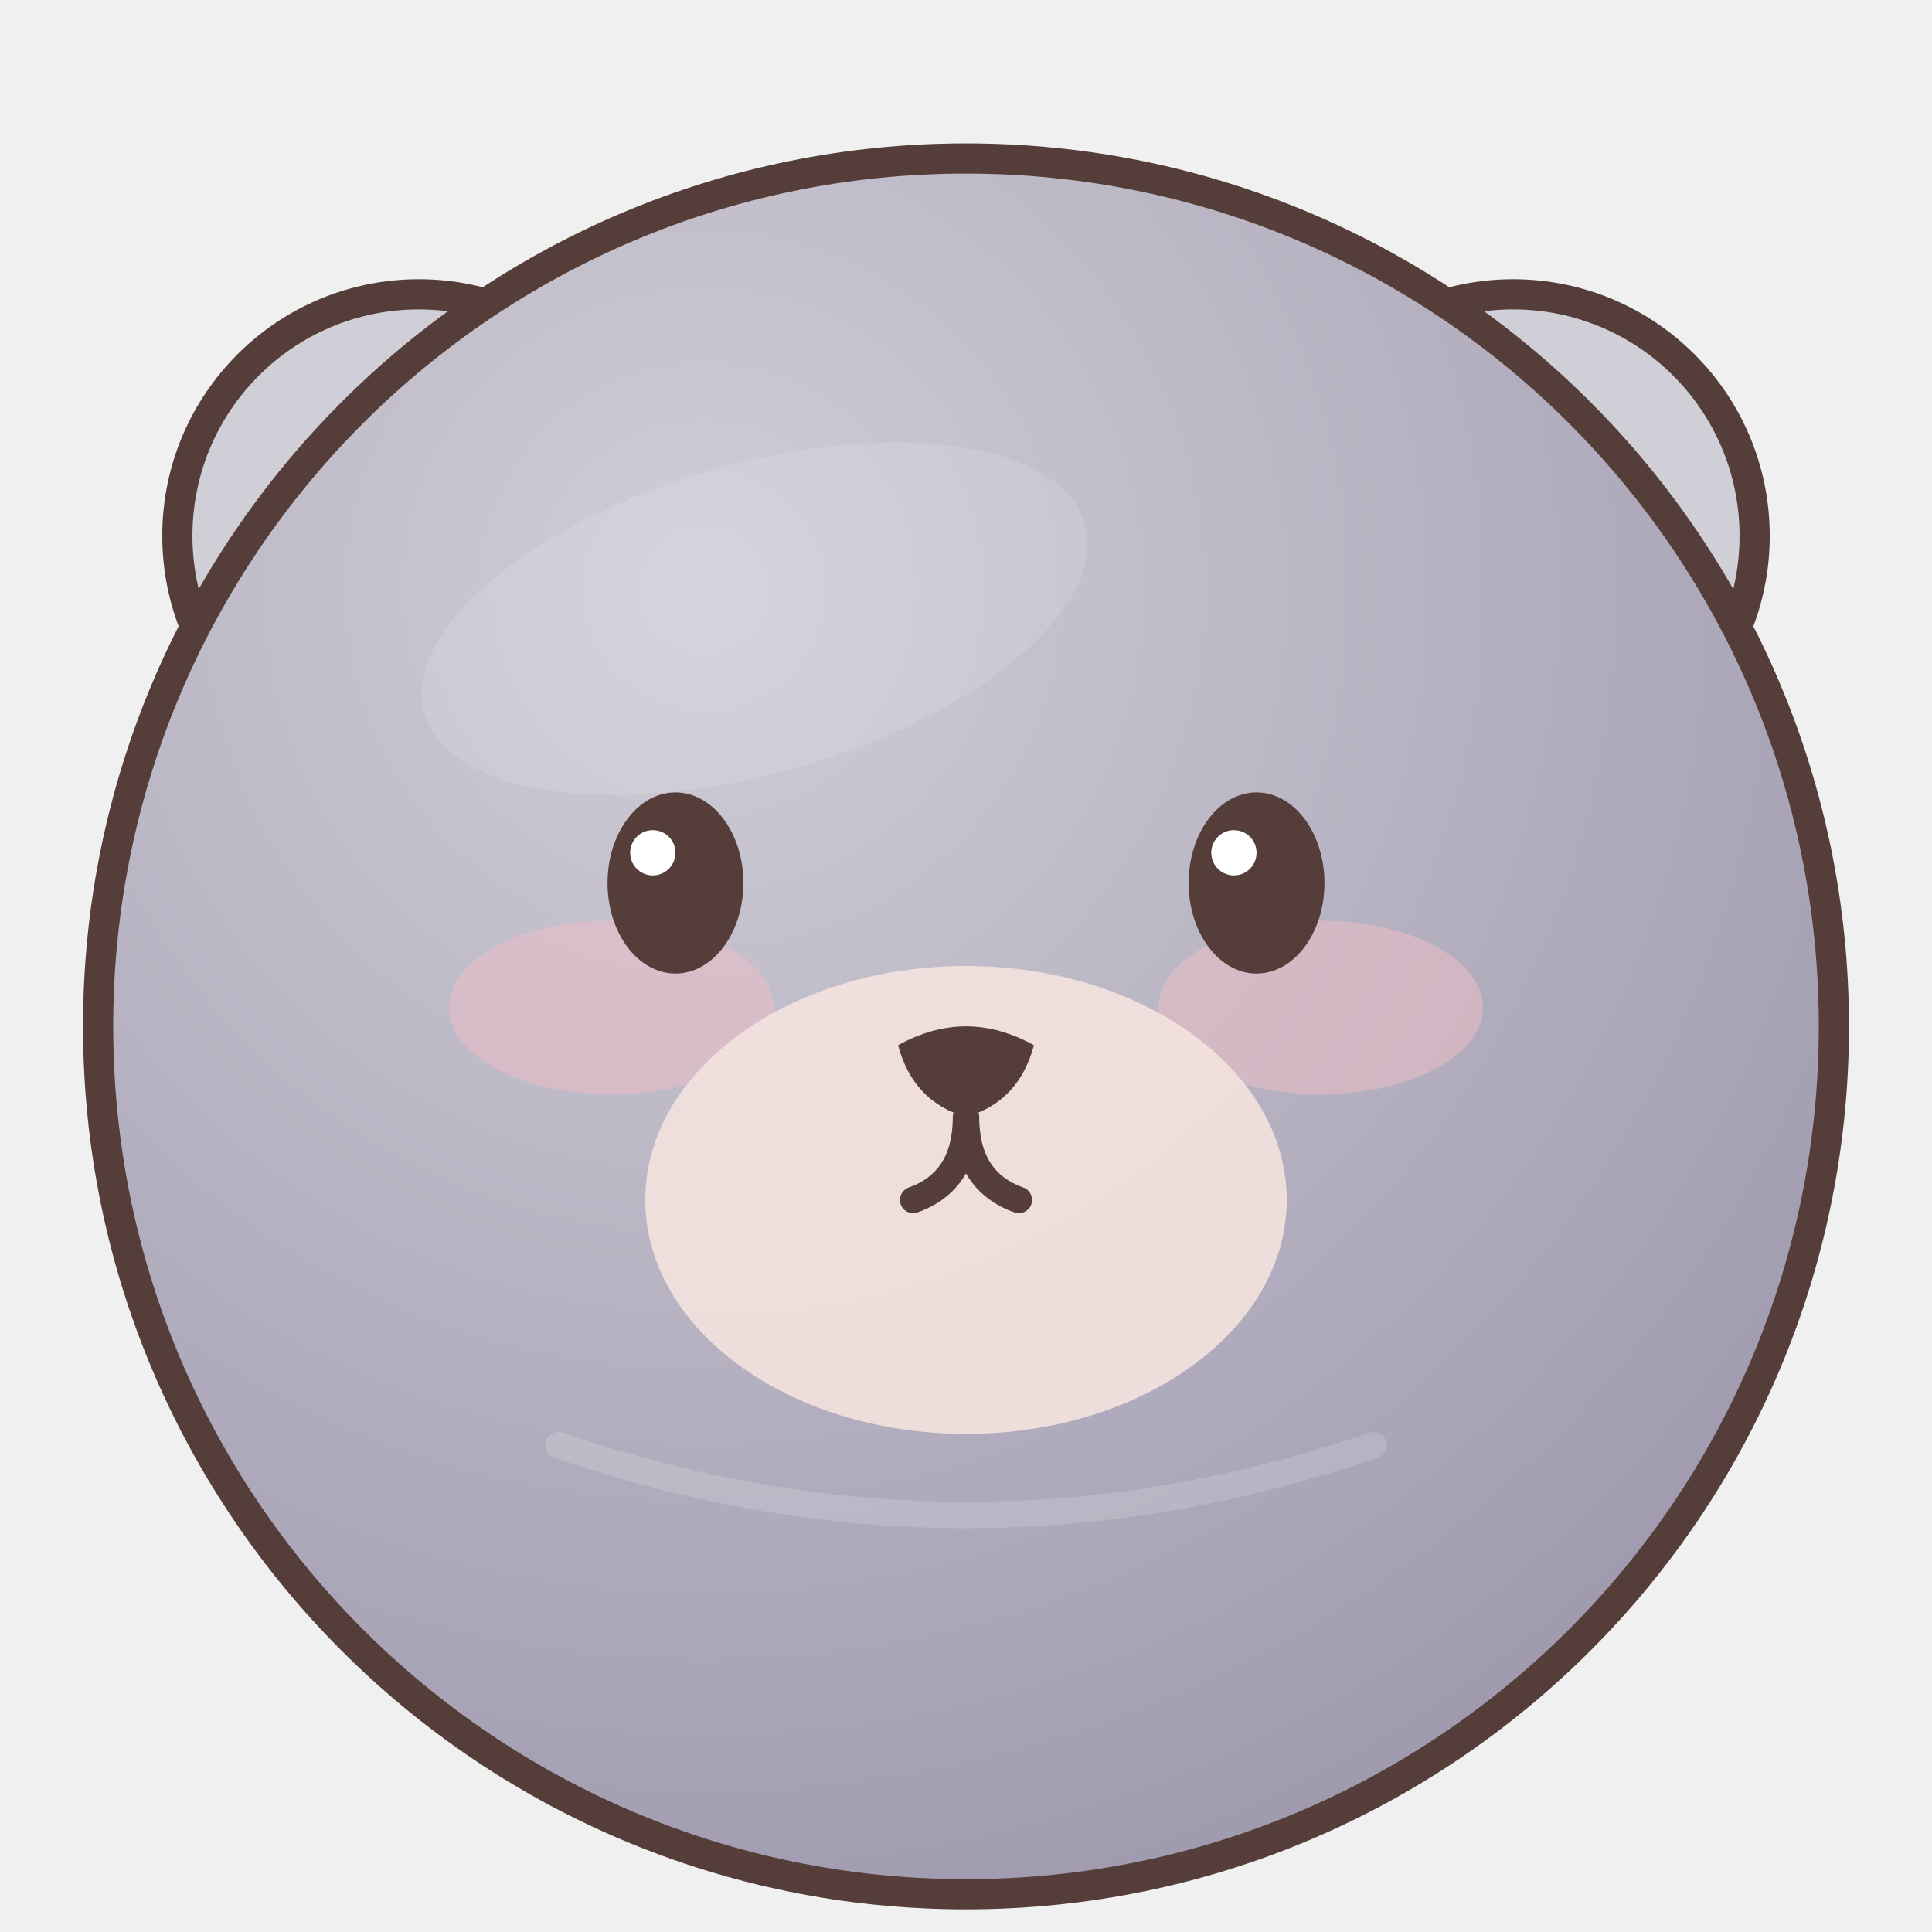
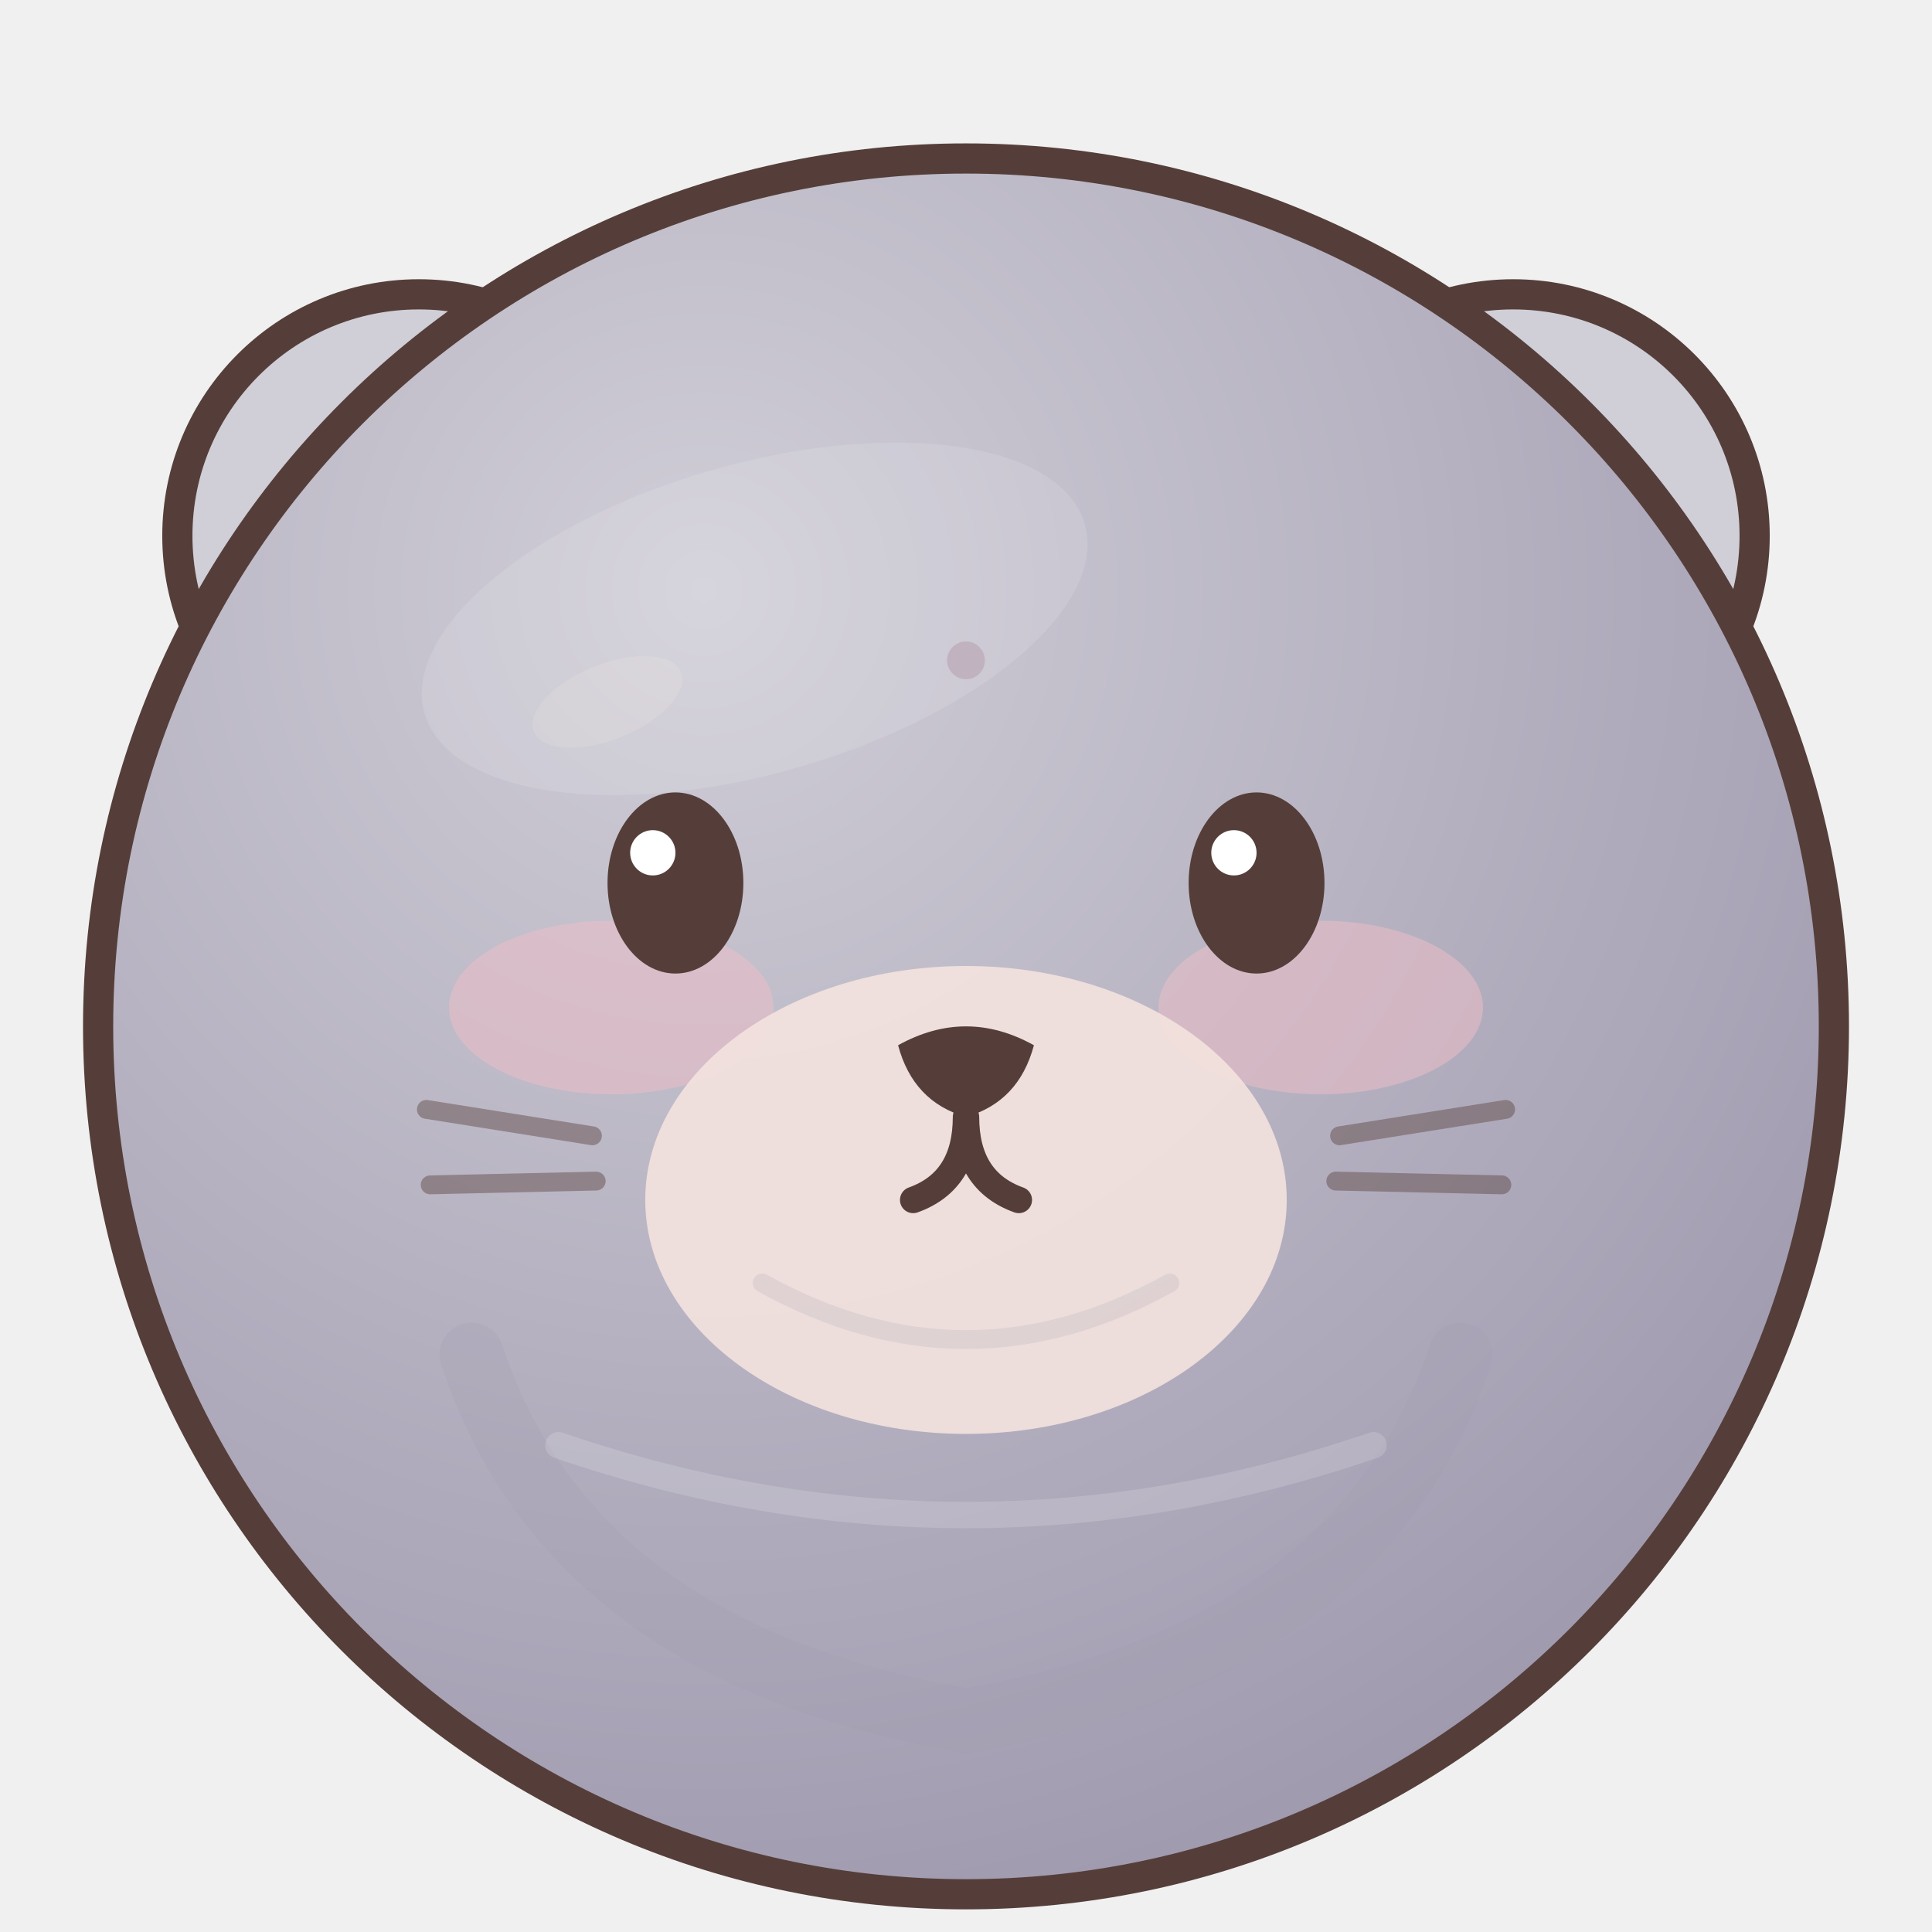
<svg xmlns="http://www.w3.org/2000/svg" width="256" height="256" viewBox="0 0 512 512">
  <defs>
    <radialGradient id="fur" cx=".35" cy=".25" r=".8">
      <stop stop-color="#d0ced7" />
      <stop offset="1" stop-color="#9f99ae" />
    </radialGradient>
  </defs>
-   <g stroke="#553e39" stroke-width="8" stroke-linejoin="round">
+   <g id="ears" stroke="#553e39" stroke-width="8" stroke-linejoin="round">
    <g fill="#d0ced7">
      <circle cx="111" cy="142" r="64" />
      <circle cx="401" cy="142" r="64" />
    </g>
  </g>
-   <g fill="#efb8c3" opacity=".8">
+   <g id="inner-ears" fill="#efb8c3" opacity=".8">
    <circle cx="111" cy="142" r="38" />
    <circle cx="401" cy="142" r="38" />
  </g>
-   <circle cx="256" cy="272" r="230" fill="url(#fur)" stroke="#553e39" stroke-width="8" />
-   <ellipse cx="200" cy="164" rx="91" ry="41" fill="#ffffff" opacity=".12" transform="rotate(-16 200 164)" />
-   <ellipse cx="162" cy="267" rx="43" ry="23" fill="#edbec7" opacity=".52" />
-   <ellipse cx="350" cy="267" rx="43" ry="23" fill="#edbec7" opacity=".52" />
-   <ellipse cx="256" cy="318" rx="85" ry="62" fill="#f5e4df" opacity=".88" />
-   <g fill="#553e39">
+   <g id="body">
+     <circle cx="256" cy="272" r="230" fill="url(#fur)" stroke="#553e39" stroke-width="8" />
+     <path d="M125 359 Q151 438 256 456 Q361 438 387 359" fill="none" stroke="#9f99ae" stroke-width="17" stroke-linecap="round" opacity=".22" />
+     <ellipse cx="200" cy="164" rx="91" ry="41" fill="#ffffff" opacity=".12" transform="rotate(-16 200 164)" />
+     <ellipse cx="161" cy="186" rx="21" ry="10" fill="#fff9e8" opacity=".13" transform="rotate(-22 161 186)" />
+   </g>
+   <g id="species-markings">
+     <ellipse cx="162" cy="267" rx="43" ry="23" fill="#edbec7" opacity=".52" />
+     <ellipse cx="350" cy="267" rx="43" ry="23" fill="#edbec7" opacity=".52" />
+   </g>
+   <g id="muzzle">
+     <ellipse cx="256" cy="318" rx="85" ry="62" fill="#f5e4df" opacity=".88" />
+     <path d="M202 340 Q256 370 310 340" fill="none" stroke="#9f99ae" stroke-width="5" stroke-linecap="round" opacity=".18" />
+   </g>
+   <g id="face-details" fill="none" stroke="#553e39" stroke-width="5" stroke-linecap="round" opacity=".43">
+     <path d="M113 294 L157 301 M114 314 L158 313 M355 301 L399 294 M354 313 L398 314" />
+     <circle cx="256" cy="175" r="5" fill="#ad93a2" stroke="none" />
+   </g>
+   <g id="eyes-and-mouth" fill="#553e39">
    <ellipse cx="179" cy="234" rx="18" ry="24" />
    <ellipse cx="333" cy="234" rx="18" ry="24" />
    <path d="M238 277 Q256 267 274 277 Q270 292 256 296 Q242 292 238 277Z" />
    <path d="M256 296 Q256 313 242 318 M256 296 Q256 313 270 318" fill="none" stroke="#553e39" stroke-width="7" stroke-linecap="round" />
  </g>
-   <g fill="#fff">
-     <circle cx="173" cy="226" r="6" />
-     <circle cx="327" cy="226" r="6" />
+   <g id="eye-highlights">
+     <g fill="#fff">
+       <circle cx="173" cy="226" r="6" />
+       <circle cx="327" cy="226" r="6" />
+     </g>
  </g>
  <path d="M148 383 Q256 420 364 383" fill="none" stroke="#fff" stroke-width="7" stroke-linecap="round" opacity=".16" />
</svg>
